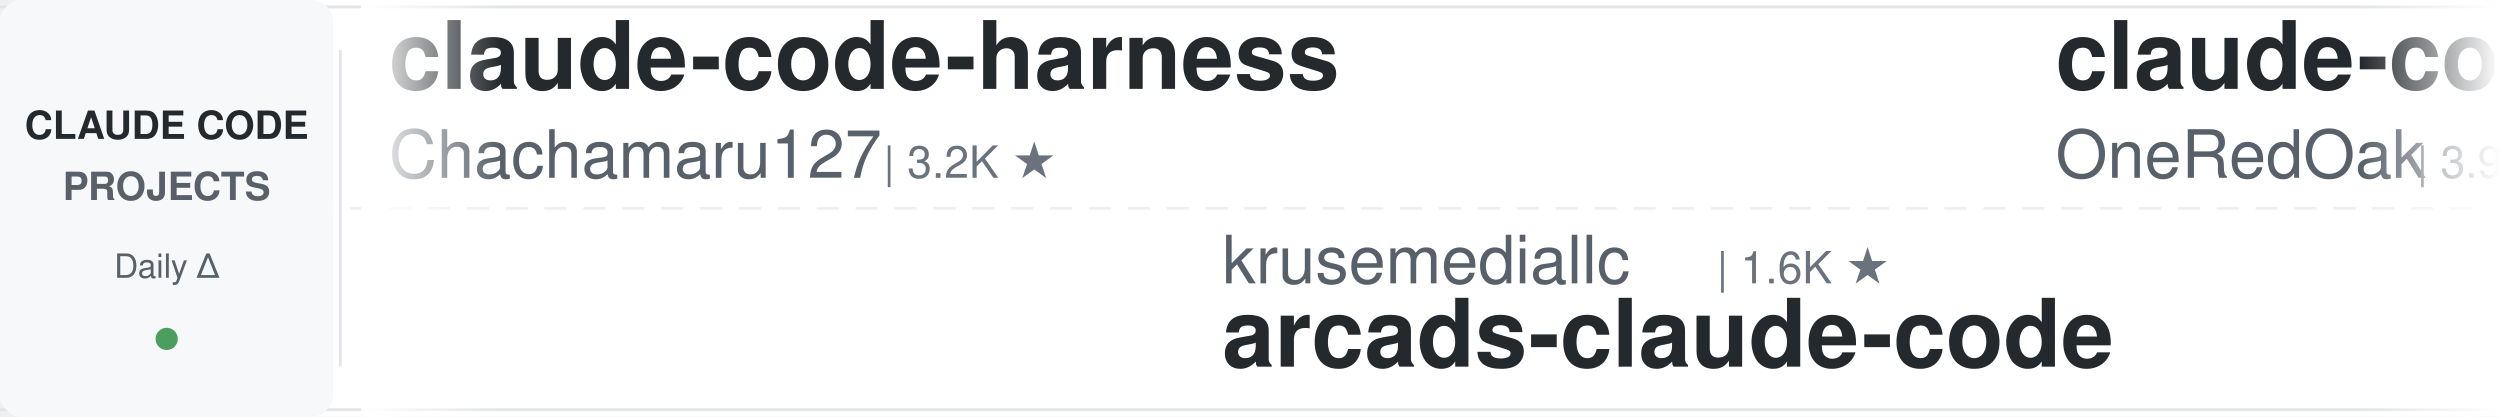
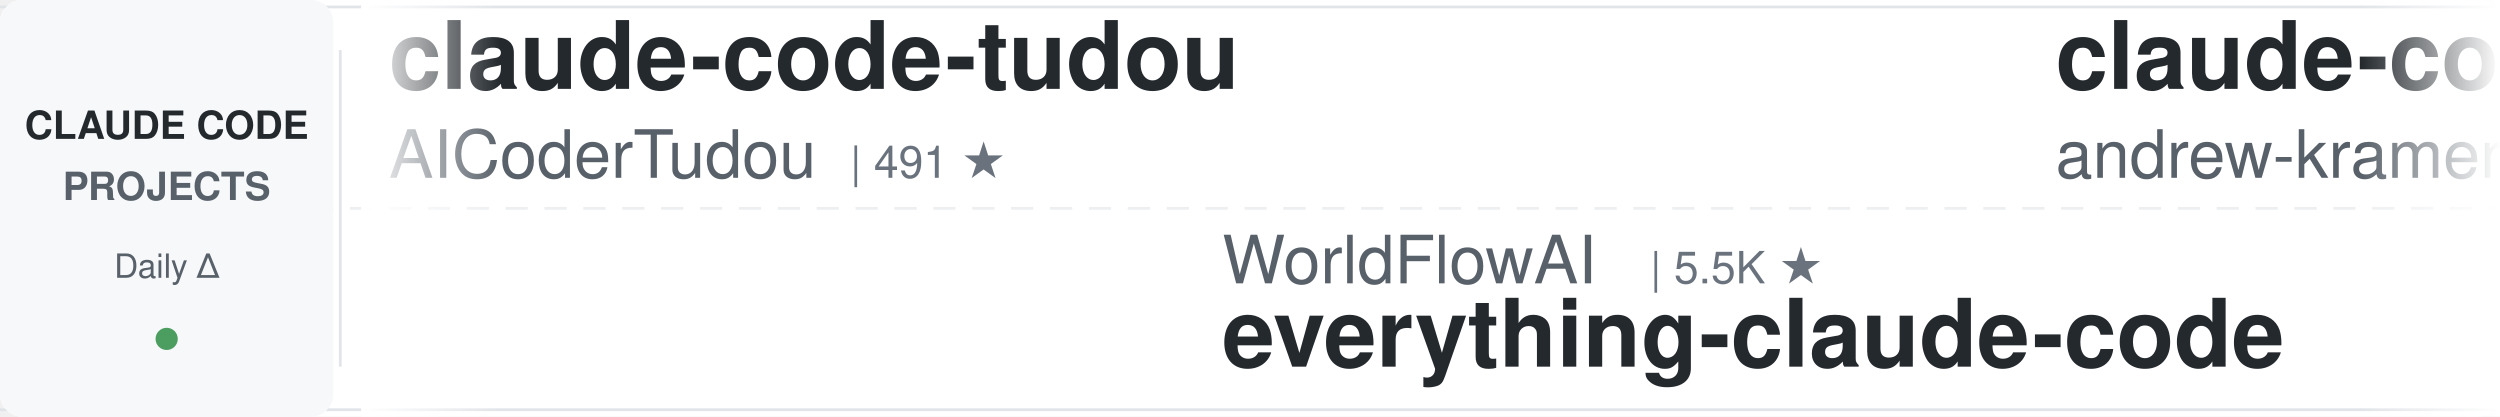
<svg xmlns="http://www.w3.org/2000/svg" width="900" height="150">
  <defs>
    <linearGradient id="leftFade" x1="0%" y1="0%" x2="100%" y2="0%">
      <stop offset="0%" style="stop-color:#ffffff;stop-opacity:1" />
      <stop offset="100%" style="stop-color:#ffffff;stop-opacity:0" />
    </linearGradient>
    <linearGradient id="rightFade" x1="0%" y1="0%" x2="100%" y2="0%">
      <stop offset="0%" style="stop-color:#ffffff;stop-opacity:0" />
      <stop offset="100%" style="stop-color:#ffffff;stop-opacity:1" />
    </linearGradient>
  </defs>
  <rect width="900" height="150" fill="#ffffff" rx="8" />
  <rect x="0" y="2" width="900" height="1" fill="#e1e4e8" />
  <rect x="0" y="147" width="900" height="1" fill="#e1e4e8" />
  <line x1="0" y1="75" x2="900" y2="75" stroke="#e1e4e8" stroke-width="1" stroke-dasharray="8 6" opacity="0.6" />
  <rect x="0" y="0" width="120" height="150" fill="#f6f8fa" rx="8" />
  <text x="60" y="50" font-family="-apple-system, BlinkMacSystemFont, 'Segoe UI', Helvetica, Arial, sans-serif" font-size="14" font-weight="600" fill="#24292e" text-anchor="middle">CLAUDE CODE</text>
  <text x="60" y="72" font-family="-apple-system, BlinkMacSystemFont, 'Segoe UI', Helvetica, Arial, sans-serif" font-size="14" font-weight="600" fill="#586069" text-anchor="middle">PROJECTS</text>
  <text x="60" y="100" font-family="-apple-system, BlinkMacSystemFont, 'Segoe UI', Helvetica, Arial, sans-serif" font-size="12" font-weight="500" fill="#586069" text-anchor="middle">Daily Δ</text>
  <circle cx="60" cy="122" r="4" fill="#22863a" opacity="0.8" />
  <rect x="122" y="18" width="1" height="114" fill="#e1e4e8" />
  <clipPath id="tickerClip">
    <rect x="130" y="0" width="770" height="150" />
  </clipPath>
  <g clip-path="url(#tickerClip)">
    <g id="tickerItems">
      <animateTransform attributeName="transform" attributeType="XML" type="translate" from="0 0" to="-3000 0" dur="54s" repeatCount="indefinite" />
      <g transform="translate(0, 0)">
-         <text x="140" y="32" font-family="-apple-system, BlinkMacSystemFont, 'Segoe UI', Helvetica, Arial, sans-serif" font-size="34" font-weight="600" fill="#24292e">claude-code-harness</text>
-         <text x="140" y="64" font-family="-apple-system, BlinkMacSystemFont, 'Segoe UI', Helvetica, Arial, sans-serif" font-size="24" font-weight="400" fill="#586069">Chachamaru127</text>
-         <text x="318" y="64" font-family="-apple-system, BlinkMacSystemFont, 'Segoe UI', Helvetica, Arial, sans-serif" font-size="16" font-weight="500" fill="#6a737d">| 3.2K ★</text>
+         <text x="140" y="32" font-family="-apple-system, BlinkMacSystemFont, 'Segoe UI', Helvetica, Arial, sans-serif" font-size="34" font-weight="600" fill="#24292e">claude-code-tudou</text>
+         <text x="140" y="64" font-family="-apple-system, BlinkMacSystemFont, 'Segoe UI', Helvetica, Arial, sans-serif" font-size="24" font-weight="400" fill="#586069">AICoderTudou</text>
+         <text x="306" y="64" font-family="-apple-system, BlinkMacSystemFont, 'Segoe UI', Helvetica, Arial, sans-serif" font-size="16" font-weight="500" fill="#6a737d">| 491 ★</text>
      </g>
      <g transform="translate(300, 0)">
-         <text x="140" y="102" font-family="-apple-system, BlinkMacSystemFont, 'Segoe UI', Helvetica, Arial, sans-serif" font-size="24" font-weight="400" fill="#586069">krusemediallc</text>
-         <text x="318" y="102" font-family="-apple-system, BlinkMacSystemFont, 'Segoe UI', Helvetica, Arial, sans-serif" font-size="16" font-weight="500" fill="#6a737d">| 1.6K ★</text>
-         <text x="140" y="132" font-family="-apple-system, BlinkMacSystemFont, 'Segoe UI', Helvetica, Arial, sans-serif" font-size="34" font-weight="600" fill="#24292e">arcads-claude-code</text>
-       </g>
-       <g transform="translate(600, 0)">
-         <text x="140" y="32" font-family="-apple-system, BlinkMacSystemFont, 'Segoe UI', Helvetica, Arial, sans-serif" font-size="34" font-weight="600" fill="#24292e">claude-code-workflows</text>
-         <text x="140" y="64" font-family="-apple-system, BlinkMacSystemFont, 'Segoe UI', Helvetica, Arial, sans-serif" font-size="24" font-weight="400" fill="#586069">OneRedOak</text>
-         <text x="270" y="64" font-family="-apple-system, BlinkMacSystemFont, 'Segoe UI', Helvetica, Arial, sans-serif" font-size="16" font-weight="500" fill="#6a737d">| 3.9K ★</text>
-       </g>
-       <g transform="translate(900, 0)">
-         <text x="140" y="102" font-family="-apple-system, BlinkMacSystemFont, 'Segoe UI', Helvetica, Arial, sans-serif" font-size="24" font-weight="400" fill="#586069">FlorianBruniaux</text>
-         <text x="342" y="102" font-family="-apple-system, BlinkMacSystemFont, 'Segoe UI', Helvetica, Arial, sans-serif" font-size="16" font-weight="500" fill="#6a737d">| 6.3K ★</text>
-         <text x="140" y="132" font-family="-apple-system, BlinkMacSystemFont, 'Segoe UI', Helvetica, Arial, sans-serif" font-size="34" font-weight="600" fill="#24292e">claude-code-ultimate-gui...</text>
-       </g>
-       <g transform="translate(1200, 0)">
-         <text x="140" y="32" font-family="-apple-system, BlinkMacSystemFont, 'Segoe UI', Helvetica, Arial, sans-serif" font-size="34" font-weight="600" fill="#24292e">claude-code-hooks-master...</text>
-         <text x="140" y="64" font-family="-apple-system, BlinkMacSystemFont, 'Segoe UI', Helvetica, Arial, sans-serif" font-size="24" font-weight="400" fill="#586069">disler</text>
-         <text x="234" y="64" font-family="-apple-system, BlinkMacSystemFont, 'Segoe UI', Helvetica, Arial, sans-serif" font-size="16" font-weight="500" fill="#6a737d">| 4.0K ★</text>
-       </g>
-       <g transform="translate(1500, 0)">
-         <text x="140" y="102" font-family="-apple-system, BlinkMacSystemFont, 'Segoe UI', Helvetica, Arial, sans-serif" font-size="24" font-weight="400" fill="#586069">anthropics</text>
-         <text x="282" y="102" font-family="-apple-system, BlinkMacSystemFont, 'Segoe UI', Helvetica, Arial, sans-serif" font-size="16" font-weight="500" fill="#6a737d">| 1.0K ★</text>
-         <text x="140" y="132" font-family="-apple-system, BlinkMacSystemFont, 'Segoe UI', Helvetica, Arial, sans-serif" font-size="34" font-weight="600" fill="#24292e">claude-code-base-action</text>
-       </g>
-       <g transform="translate(1800, 0)">
-         <text x="140" y="32" font-family="-apple-system, BlinkMacSystemFont, 'Segoe UI', Helvetica, Arial, sans-serif" font-size="34" font-weight="600" fill="#24292e">claude-code-guide</text>
-         <text x="140" y="64" font-family="-apple-system, BlinkMacSystemFont, 'Segoe UI', Helvetica, Arial, sans-serif" font-size="24" font-weight="400" fill="#586069">Cranot</text>
-         <text x="234" y="64" font-family="-apple-system, BlinkMacSystemFont, 'Segoe UI', Helvetica, Arial, sans-serif" font-size="16" font-weight="500" fill="#6a737d">| 2.9K ★</text>
-       </g>
-       <g transform="translate(2100, 0)">
        <text x="140" y="102" font-family="-apple-system, BlinkMacSystemFont, 'Segoe UI', Helvetica, Arial, sans-serif" font-size="24" font-weight="400" fill="#586069">WorldFlowAI</text>
        <text x="294" y="102" font-family="-apple-system, BlinkMacSystemFont, 'Segoe UI', Helvetica, Arial, sans-serif" font-size="16" font-weight="500" fill="#6a737d">| 5.5K ★</text>
        <text x="140" y="132" font-family="-apple-system, BlinkMacSystemFont, 'Segoe UI', Helvetica, Arial, sans-serif" font-size="34" font-weight="600" fill="#24292e">everything-claude-code</text>
      </g>
-       <g transform="translate(2400, 0)">
+       <g transform="translate(600, 0)">
        <text x="140" y="32" font-family="-apple-system, BlinkMacSystemFont, 'Segoe UI', Helvetica, Arial, sans-serif" font-size="34" font-weight="600" fill="#24292e">claude-code-source-build</text>
        <text x="140" y="64" font-family="-apple-system, BlinkMacSystemFont, 'Segoe UI', Helvetica, Arial, sans-serif" font-size="24" font-weight="400" fill="#586069">andrew-kramer-inno</text>
        <text x="378" y="64" font-family="-apple-system, BlinkMacSystemFont, 'Segoe UI', Helvetica, Arial, sans-serif" font-size="16" font-weight="500" fill="#6a737d">| 594 ★</text>
      </g>
+       <g transform="translate(900, 0)">
+         <text x="140" y="102" font-family="-apple-system, BlinkMacSystemFont, 'Segoe UI', Helvetica, Arial, sans-serif" font-size="24" font-weight="400" fill="#586069">liuup</text>
+         <text x="222" y="102" font-family="-apple-system, BlinkMacSystemFont, 'Segoe UI', Helvetica, Arial, sans-serif" font-size="16" font-weight="500" fill="#6a737d">| 4.0K ★</text>
+         <text x="140" y="132" font-family="-apple-system, BlinkMacSystemFont, 'Segoe UI', Helvetica, Arial, sans-serif" font-size="34" font-weight="600" fill="#24292e">claude-code-analysis</text>
+       </g>
+       <g transform="translate(1200, 0)">
+         <text x="140" y="32" font-family="-apple-system, BlinkMacSystemFont, 'Segoe UI', Helvetica, Arial, sans-serif" font-size="34" font-weight="600" fill="#24292e">claude-code-rust</text>
+         <text x="140" y="64" font-family="-apple-system, BlinkMacSystemFont, 'Segoe UI', Helvetica, Arial, sans-serif" font-size="24" font-weight="400" fill="#586069">lorryjovens-hub</text>
+         <text x="342" y="64" font-family="-apple-system, BlinkMacSystemFont, 'Segoe UI', Helvetica, Arial, sans-serif" font-size="16" font-weight="500" fill="#6a737d">| 1.7K ★</text>
+       </g>
+       <g transform="translate(1500, 0)">
+         <text x="140" y="102" font-family="-apple-system, BlinkMacSystemFont, 'Segoe UI', Helvetica, Arial, sans-serif" font-size="24" font-weight="400" fill="#586069">luyao618</text>
+         <text x="258" y="102" font-family="-apple-system, BlinkMacSystemFont, 'Segoe UI', Helvetica, Arial, sans-serif" font-size="16" font-weight="500" fill="#6a737d">| 1.7K ★</text>
+         <text x="140" y="132" font-family="-apple-system, BlinkMacSystemFont, 'Segoe UI', Helvetica, Arial, sans-serif" font-size="34" font-weight="600" fill="#24292e">Claude-Code-Source-Study</text>
+       </g>
+       <g transform="translate(1800, 0)">
+         <text x="140" y="32" font-family="-apple-system, BlinkMacSystemFont, 'Segoe UI', Helvetica, Arial, sans-serif" font-size="34" font-weight="600" fill="#24292e">learn-claude-code</text>
+         <text x="140" y="64" font-family="-apple-system, BlinkMacSystemFont, 'Segoe UI', Helvetica, Arial, sans-serif" font-size="24" font-weight="400" fill="#586069">shareAI-lab</text>
+         <text x="294" y="64" font-family="-apple-system, BlinkMacSystemFont, 'Segoe UI', Helvetica, Arial, sans-serif" font-size="16" font-weight="500" fill="#6a737d">| 79.4K ★</text>
+       </g>
+       <g transform="translate(2100, 0)">
+         <text x="140" y="102" font-family="-apple-system, BlinkMacSystemFont, 'Segoe UI', Helvetica, Arial, sans-serif" font-size="24" font-weight="400" fill="#586069">rohitg00</text>
+         <text x="258" y="102" font-family="-apple-system, BlinkMacSystemFont, 'Segoe UI', Helvetica, Arial, sans-serif" font-size="16" font-weight="500" fill="#6a737d">| 2.8K ★</text>
+         <text x="140" y="132" font-family="-apple-system, BlinkMacSystemFont, 'Segoe UI', Helvetica, Arial, sans-serif" font-size="34" font-weight="600" fill="#24292e">awesome-claude-code-tool...</text>
+       </g>
+       <g transform="translate(2400, 0)">
+         <text x="140" y="32" font-family="-apple-system, BlinkMacSystemFont, 'Segoe UI', Helvetica, Arial, sans-serif" font-size="34" font-weight="600" fill="#24292e">ClaudeCode-Portable</text>
+         <text x="140" y="64" font-family="-apple-system, BlinkMacSystemFont, 'Segoe UI', Helvetica, Arial, sans-serif" font-size="24" font-weight="400" fill="#586069">techjarves</text>
+         <text x="282" y="64" font-family="-apple-system, BlinkMacSystemFont, 'Segoe UI', Helvetica, Arial, sans-serif" font-size="16" font-weight="500" fill="#6a737d">| 1.6K ★</text>
+       </g>
      <g transform="translate(2700, 0)">
-         <text x="140" y="102" font-family="-apple-system, BlinkMacSystemFont, 'Segoe UI', Helvetica, Arial, sans-serif" font-size="24" font-weight="400" fill="#586069">wanshuiyin</text>
-         <text x="282" y="102" font-family="-apple-system, BlinkMacSystemFont, 'Segoe UI', Helvetica, Arial, sans-serif" font-size="16" font-weight="500" fill="#6a737d">| 18.2K ★</text>
-         <text x="140" y="132" font-family="-apple-system, BlinkMacSystemFont, 'Segoe UI', Helvetica, Arial, sans-serif" font-size="34" font-weight="600" fill="#24292e">Auto-claude-code-researc...</text>
+         <text x="140" y="102" font-family="-apple-system, BlinkMacSystemFont, 'Segoe UI', Helvetica, Arial, sans-serif" font-size="24" font-weight="400" fill="#586069">anthropics</text>
+         <text x="282" y="102" font-family="-apple-system, BlinkMacSystemFont, 'Segoe UI', Helvetica, Arial, sans-serif" font-size="16" font-weight="500" fill="#6a737d">| 9.7K ★</text>
+         <text x="140" y="132" font-family="-apple-system, BlinkMacSystemFont, 'Segoe UI', Helvetica, Arial, sans-serif" font-size="34" font-weight="600" fill="#24292e">claude-code-action</text>
      </g>
      <g transform="translate(3000, 0)">
-         <text x="140" y="32" font-family="-apple-system, BlinkMacSystemFont, 'Segoe UI', Helvetica, Arial, sans-serif" font-size="34" font-weight="600" fill="#24292e">claude-code-harness</text>
-         <text x="140" y="64" font-family="-apple-system, BlinkMacSystemFont, 'Segoe UI', Helvetica, Arial, sans-serif" font-size="24" font-weight="400" fill="#586069">Chachamaru127</text>
-         <text x="318" y="64" font-family="-apple-system, BlinkMacSystemFont, 'Segoe UI', Helvetica, Arial, sans-serif" font-size="16" font-weight="500" fill="#6a737d">| 3.2K ★</text>
+         <text x="140" y="32" font-family="-apple-system, BlinkMacSystemFont, 'Segoe UI', Helvetica, Arial, sans-serif" font-size="34" font-weight="600" fill="#24292e">claude-code-tudou</text>
+         <text x="140" y="64" font-family="-apple-system, BlinkMacSystemFont, 'Segoe UI', Helvetica, Arial, sans-serif" font-size="24" font-weight="400" fill="#586069">AICoderTudou</text>
+         <text x="306" y="64" font-family="-apple-system, BlinkMacSystemFont, 'Segoe UI', Helvetica, Arial, sans-serif" font-size="16" font-weight="500" fill="#6a737d">| 491 ★</text>
      </g>
      <g transform="translate(3300, 0)">
-         <text x="140" y="102" font-family="-apple-system, BlinkMacSystemFont, 'Segoe UI', Helvetica, Arial, sans-serif" font-size="24" font-weight="400" fill="#586069">krusemediallc</text>
-         <text x="318" y="102" font-family="-apple-system, BlinkMacSystemFont, 'Segoe UI', Helvetica, Arial, sans-serif" font-size="16" font-weight="500" fill="#6a737d">| 1.6K ★</text>
-         <text x="140" y="132" font-family="-apple-system, BlinkMacSystemFont, 'Segoe UI', Helvetica, Arial, sans-serif" font-size="34" font-weight="600" fill="#24292e">arcads-claude-code</text>
+         <text x="140" y="102" font-family="-apple-system, BlinkMacSystemFont, 'Segoe UI', Helvetica, Arial, sans-serif" font-size="24" font-weight="400" fill="#586069">WorldFlowAI</text>
+         <text x="294" y="102" font-family="-apple-system, BlinkMacSystemFont, 'Segoe UI', Helvetica, Arial, sans-serif" font-size="16" font-weight="500" fill="#6a737d">| 5.5K ★</text>
+         <text x="140" y="132" font-family="-apple-system, BlinkMacSystemFont, 'Segoe UI', Helvetica, Arial, sans-serif" font-size="34" font-weight="600" fill="#24292e">everything-claude-code</text>
      </g>
      <g transform="translate(3600, 0)">
-         <text x="140" y="32" font-family="-apple-system, BlinkMacSystemFont, 'Segoe UI', Helvetica, Arial, sans-serif" font-size="34" font-weight="600" fill="#24292e">claude-code-workflows</text>
-         <text x="140" y="64" font-family="-apple-system, BlinkMacSystemFont, 'Segoe UI', Helvetica, Arial, sans-serif" font-size="24" font-weight="400" fill="#586069">OneRedOak</text>
-         <text x="270" y="64" font-family="-apple-system, BlinkMacSystemFont, 'Segoe UI', Helvetica, Arial, sans-serif" font-size="16" font-weight="500" fill="#6a737d">| 3.9K ★</text>
+         <text x="140" y="32" font-family="-apple-system, BlinkMacSystemFont, 'Segoe UI', Helvetica, Arial, sans-serif" font-size="34" font-weight="600" fill="#24292e">claude-code-source-build</text>
+         <text x="140" y="64" font-family="-apple-system, BlinkMacSystemFont, 'Segoe UI', Helvetica, Arial, sans-serif" font-size="24" font-weight="400" fill="#586069">andrew-kramer-inno</text>
+         <text x="378" y="64" font-family="-apple-system, BlinkMacSystemFont, 'Segoe UI', Helvetica, Arial, sans-serif" font-size="16" font-weight="500" fill="#6a737d">| 594 ★</text>
      </g>
      <g transform="translate(3900, 0)">
-         <text x="140" y="102" font-family="-apple-system, BlinkMacSystemFont, 'Segoe UI', Helvetica, Arial, sans-serif" font-size="24" font-weight="400" fill="#586069">FlorianBruniaux</text>
-         <text x="342" y="102" font-family="-apple-system, BlinkMacSystemFont, 'Segoe UI', Helvetica, Arial, sans-serif" font-size="16" font-weight="500" fill="#6a737d">| 6.3K ★</text>
-         <text x="140" y="132" font-family="-apple-system, BlinkMacSystemFont, 'Segoe UI', Helvetica, Arial, sans-serif" font-size="34" font-weight="600" fill="#24292e">claude-code-ultimate-gui...</text>
+         <text x="140" y="102" font-family="-apple-system, BlinkMacSystemFont, 'Segoe UI', Helvetica, Arial, sans-serif" font-size="24" font-weight="400" fill="#586069">liuup</text>
+         <text x="222" y="102" font-family="-apple-system, BlinkMacSystemFont, 'Segoe UI', Helvetica, Arial, sans-serif" font-size="16" font-weight="500" fill="#6a737d">| 4.0K ★</text>
+         <text x="140" y="132" font-family="-apple-system, BlinkMacSystemFont, 'Segoe UI', Helvetica, Arial, sans-serif" font-size="34" font-weight="600" fill="#24292e">claude-code-analysis</text>
      </g>
    </g>
  </g>
  <rect x="130" y="0" width="50" height="150" fill="url(#leftFade)" />
  <rect x="850" y="0" width="50" height="150" fill="url(#rightFade)" />
</svg>
